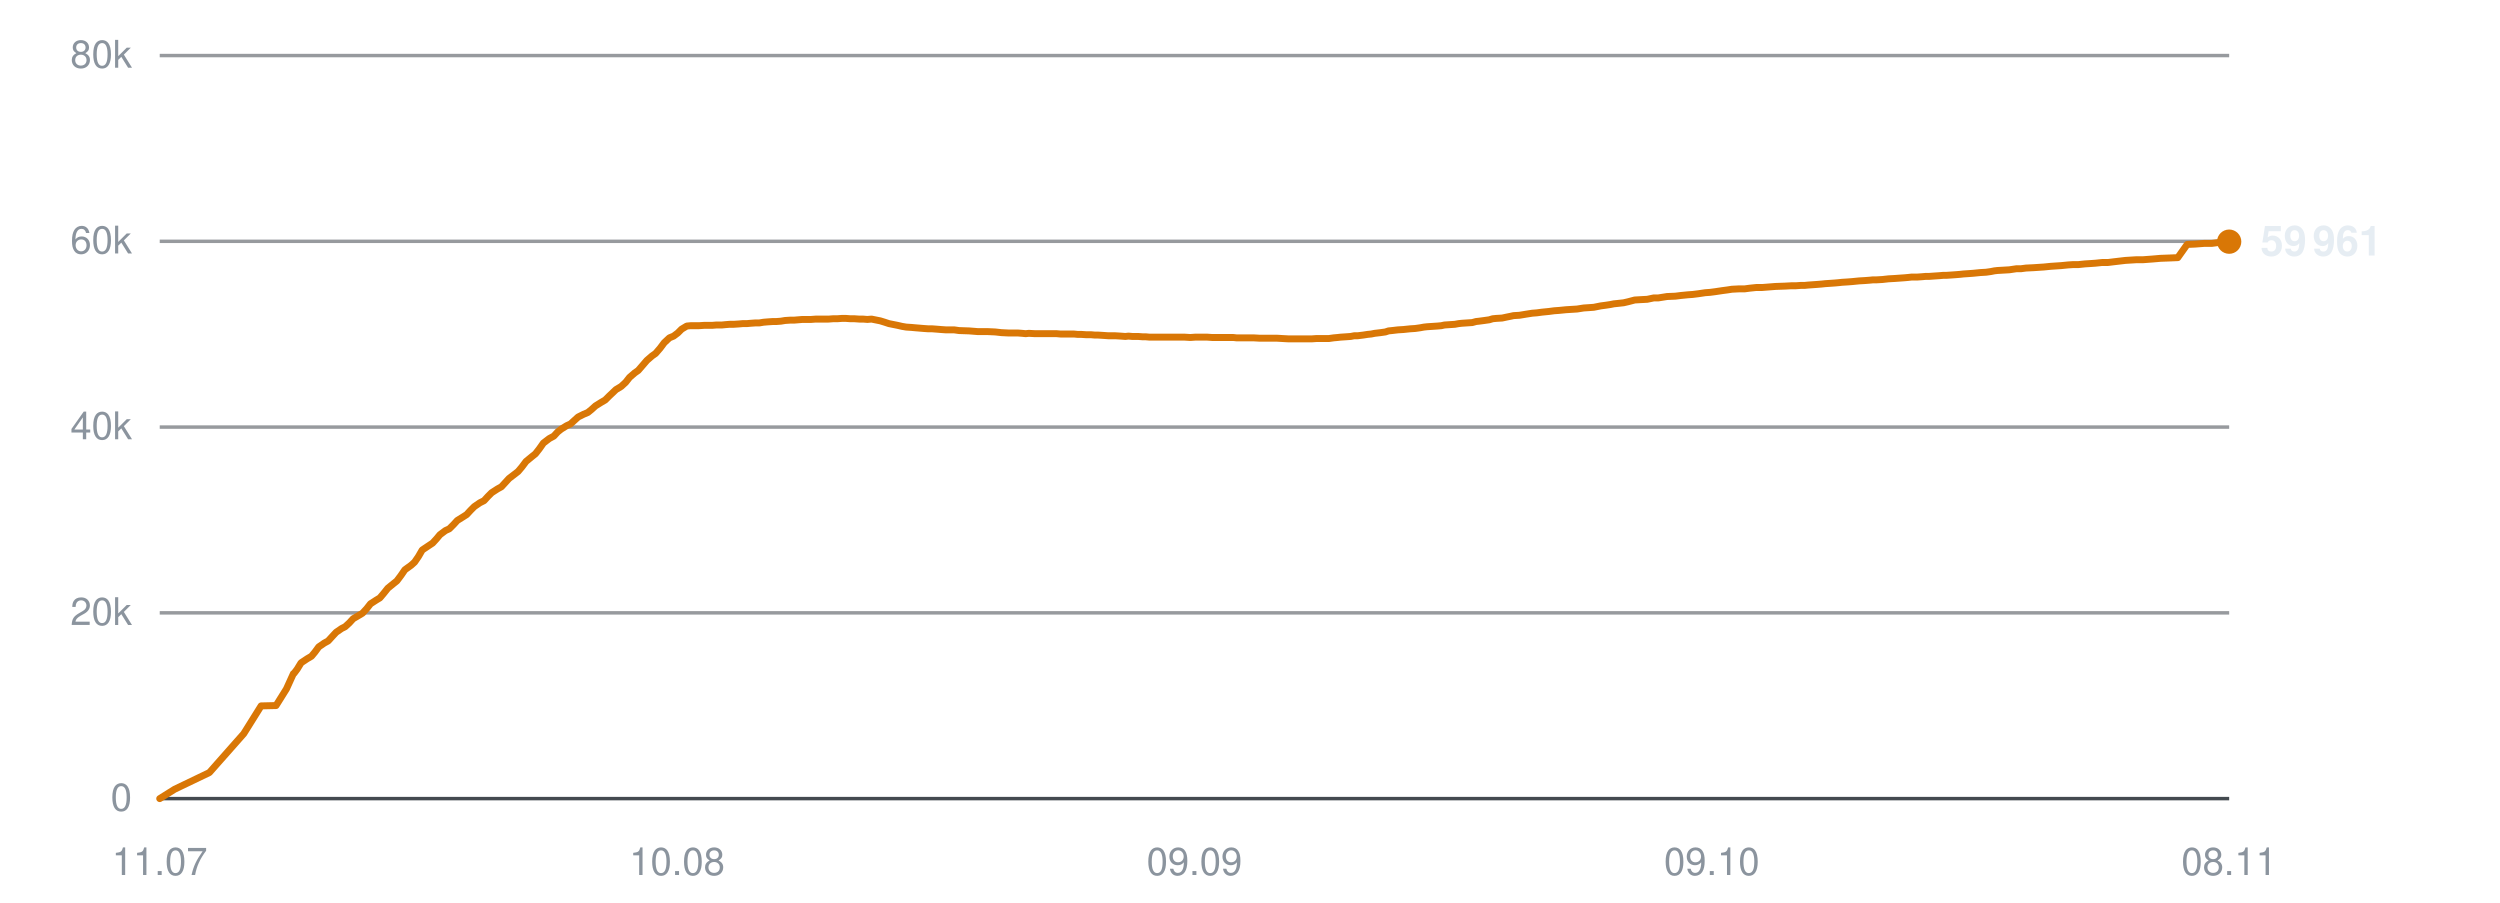
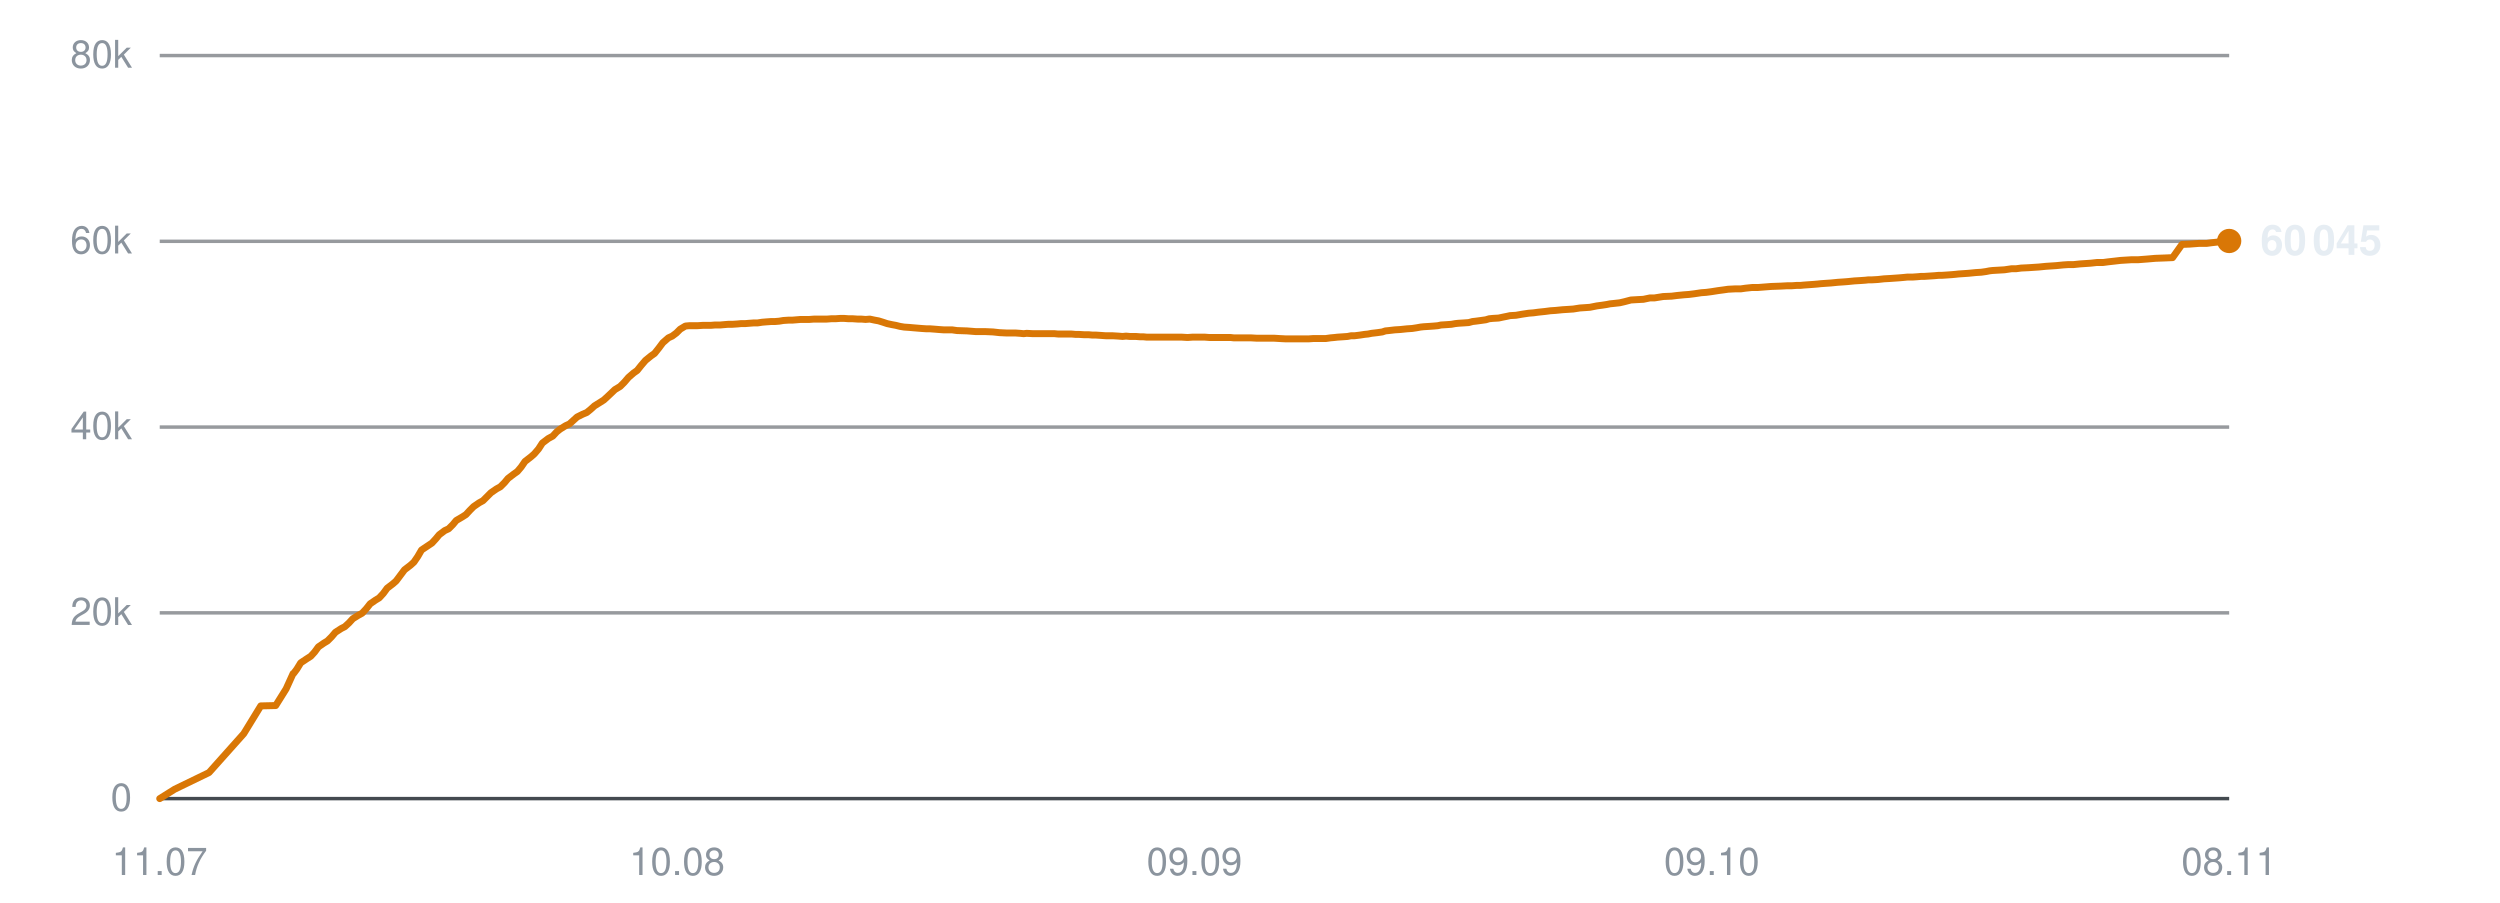
<svg xmlns="http://www.w3.org/2000/svg" viewBox="0 0 720 260" width="720" height="260" role="img" aria-label="Subscribers over time">
  <line x1="46" y1="230.0" x2="642" y2="230.0" stroke="#30363d" stroke-width="1" opacity="0.9" />
  <text x="38" y="233.5" text-anchor="end" font-family="-apple-system,BlinkMacSystemFont,'Segoe UI',Helvetica,Arial,sans-serif" font-size="11" fill="#8b949e">0</text>
  <line x1="46" y1="176.5" x2="642" y2="176.5" stroke="#30363d" stroke-width="1" opacity="0.5" />
  <text x="38" y="180.0" text-anchor="end" font-family="-apple-system,BlinkMacSystemFont,'Segoe UI',Helvetica,Arial,sans-serif" font-size="11" fill="#8b949e">20k</text>
  <line x1="46" y1="123.0" x2="642" y2="123.0" stroke="#30363d" stroke-width="1" opacity="0.5" />
  <text x="38" y="126.5" text-anchor="end" font-family="-apple-system,BlinkMacSystemFont,'Segoe UI',Helvetica,Arial,sans-serif" font-size="11" fill="#8b949e">40k</text>
  <line x1="46" y1="69.5" x2="642" y2="69.5" stroke="#30363d" stroke-width="1" opacity="0.5" />
  <text x="38" y="73.0" text-anchor="end" font-family="-apple-system,BlinkMacSystemFont,'Segoe UI',Helvetica,Arial,sans-serif" font-size="11" fill="#8b949e">60k</text>
  <line x1="46" y1="16.0" x2="642" y2="16.0" stroke="#30363d" stroke-width="1" opacity="0.5" />
  <text x="38" y="19.5" text-anchor="end" font-family="-apple-system,BlinkMacSystemFont,'Segoe UI',Helvetica,Arial,sans-serif" font-size="11" fill="#8b949e">80k</text>
  <text x="46.0" y="252" text-anchor="middle" font-family="-apple-system,BlinkMacSystemFont,'Segoe UI',Helvetica,Arial,sans-serif" font-size="11" fill="#8b949e">11.07</text>
  <text x="195.0" y="252" text-anchor="middle" font-family="-apple-system,BlinkMacSystemFont,'Segoe UI',Helvetica,Arial,sans-serif" font-size="11" fill="#8b949e">10.08</text>
  <text x="344.0" y="252" text-anchor="middle" font-family="-apple-system,BlinkMacSystemFont,'Segoe UI',Helvetica,Arial,sans-serif" font-size="11" fill="#8b949e">09.09</text>
  <text x="493.0" y="252" text-anchor="middle" font-family="-apple-system,BlinkMacSystemFont,'Segoe UI',Helvetica,Arial,sans-serif" font-size="11" fill="#8b949e">09.10</text>
  <text x="642.0" y="252" text-anchor="middle" font-family="-apple-system,BlinkMacSystemFont,'Segoe UI',Helvetica,Arial,sans-serif" font-size="11" fill="#8b949e">08.11</text>
-   <polyline points="46.0,230.0 50.3,227.3 60.3,222.5 70.2,211.3 75.2,203.3 79.5,203.2 82.5,198.4 84.5,194.0 84.6,194.0 84.7,193.9 85.6,192.7 86.7,190.9 88.5,189.7 89.7,189.0 90.7,187.8 91.8,186.3 93.4,185.2 94.5,184.6 95.6,183.4 96.8,182.1 98.4,181.0 99.4,180.5 100.6,179.4 101.7,178.2 103.4,177.2 104.4,176.6 105.6,175.3 106.7,173.9 108.4,172.8 109.4,172.2 110.5,170.9 111.7,169.4 113.3,168.1 114.3,167.3 115.5,165.7 116.6,164.1 118.4,162.8 119.4,161.9 120.5,160.3 121.6,158.4 123.4,157.2 124.6,156.4 125.7,155.2 126.7,154.0 128.3,152.8 129.4,152.3 130.6,151.1 131.7,149.9 133.3,148.9 134.4,148.2 135.5,147.0 136.6,145.9 138.2,144.8 139.4,144.2 140.5,143.0 141.6,141.9 143.3,140.8 144.4,140.2 145.5,139.0 146.6,137.8 148.3,136.5 149.2,135.8 150.3,134.5 151.5,132.9 153.2,131.5 154.2,130.7 155.3,129.3 156.5,127.6 158.2,126.3 159.5,125.6 160.6,124.4 161.6,123.6 163.2,122.6 164.3,122.1 165.4,121.1 166.5,120.1 168.1,119.3 169.3,118.8 170.4,117.9 171.5,116.9 173.1,115.9 174.3,115.2 175.4,114.1 177.4,112.2 178.9,111.3 180.2,110.1 181.3,108.7 182.8,107.4 183.8,106.7 185.1,105.2 186.3,103.8 187.8,102.5 188.8,101.8 190.1,100.3 191.3,98.7 192.8,97.3 194.0,96.8 195.2,95.9 196.3,94.8 197.8,93.9 198.9,93.8 200.1,93.8 201.3,93.8 202.8,93.7 203.9,93.7 205.1,93.7 206.3,93.6 207.9,93.6 208.9,93.5 210.1,93.4 211.3,93.4 212.8,93.3 213.9,93.2 215.1,93.2 216.2,93.1 217.6,93.0 218.7,93.0 219.9,92.8 221.1,92.7 222.6,92.6 223.6,92.6 224.9,92.5 226.1,92.3 227.6,92.2 228.7,92.2 229.9,92.1 231.1,92.0 232.5,92.0 233.6,92.0 234.9,91.9 236.1,91.9 237.5,91.9 238.6,91.9 239.9,91.8 241.1,91.8 242.5,91.7 243.6,91.7 244.9,91.8 246.1,91.8 247.5,91.9 248.6,91.9 249.8,92.0 251.0,91.9 252.5,92.2 253.5,92.4 254.8,92.8 256.0,93.2 257.5,93.5 258.5,93.7 259.8,94.0 261.0,94.2 262.5,94.3 263.6,94.4 264.8,94.5 266.0,94.6 267.4,94.7 268.5,94.7 269.8,94.8 271.0,94.9 272.4,95.0 273.5,95.0 274.8,95.0 276.2,95.2 279.1,95.3 281.6,95.5 284.4,95.5 286.6,95.6 288.4,95.8 290.4,95.9 291.3,95.9 293.1,95.9 294.4,96.0 295.4,96.1 296.3,96.0 298.1,96.1 299.8,96.1 301.7,96.1 303.0,96.1 304.3,96.1 305.4,96.2 306.3,96.2 307.9,96.2 309.3,96.2 310.3,96.3 311.3,96.3 312.8,96.4 314.2,96.4 315.3,96.5 316.2,96.5 317.8,96.6 319.2,96.7 320.3,96.7 321.2,96.7 322.8,96.8 324.1,96.9 325.0,96.8 326.1,96.9 327.8,96.9 329.1,97.0 330.0,97.0 331.1,97.1 332.8,97.1 334.4,97.1 336.3,97.1 337.8,97.1 339.2,97.1 340.2,97.1 341.2,97.1 342.8,97.2 344.2,97.1 345.2,97.1 346.1,97.1 347.7,97.1 349.1,97.2 350.2,97.2 351.1,97.2 352.7,97.2 354.1,97.2 355.2,97.2 356.1,97.3 357.7,97.3 359.0,97.3 359.9,97.3 361.0,97.3 362.7,97.4 364.2,97.4 365.1,97.4 366.0,97.4 367.7,97.4 369.4,97.5 371.2,97.6 372.7,97.6 374.1,97.6 375.2,97.6 376.1,97.6 377.7,97.6 379.1,97.5 380.2,97.5 381.1,97.5 382.7,97.5 384.1,97.3 385.2,97.2 386.1,97.1 387.6,97.0 389.0,96.9 390.0,96.7 391.0,96.7 392.6,96.5 393.9,96.3 394.9,96.2 395.9,96.0 397.6,95.8 399.0,95.6 399.9,95.3 400.9,95.2 402.6,95.0 404.2,94.9 406.1,94.7 407.6,94.6 409.0,94.4 410.1,94.2 411.0,94.1 412.5,94.0 414.0,93.9 415.1,93.8 416.0,93.6 417.5,93.5 419.0,93.4 420.1,93.2 421.0,93.1 422.5,93.0 424.0,92.9 425.1,92.6 426.0,92.5 427.5,92.3 428.9,92.1 429.9,91.8 430.9,91.7 432.6,91.6 434.0,91.3 435.0,91.1 435.9,90.9 437.6,90.8 439.4,90.5 441.3,90.2 442.6,90.1 444.1,89.9 446.1,89.7 447.6,89.5 449.0,89.4 451.0,89.2 452.6,89.1 454.2,89.0 456.1,88.7 457.6,88.6 459.0,88.5 461.0,88.1 462.5,87.9 463.8,87.7 464.8,87.5 465.8,87.4 467.6,87.2 468.9,86.9 470.8,86.4 472.5,86.3 474.4,86.2 476.3,85.8 477.6,85.8 480.1,85.4 482.5,85.3 484.1,85.1 486.1,84.9 487.5,84.8 489.1,84.6 491.1,84.3 492.5,84.2 494.0,84.0 496.0,83.7 497.5,83.5 498.8,83.3 500.7,83.2 502.4,83.2 503.9,83.0 505.8,82.8 507.5,82.8 511.3,82.5 514.1,82.4 515.9,82.3 517.2,82.3 518.6,82.2 519.7,82.2 520.7,82.1 522.1,82.0 523.5,81.9 524.7,81.8 525.6,81.7 527.1,81.6 528.5,81.5 529.6,81.4 530.5,81.3 532.1,81.2 533.4,81.1 534.4,81.0 535.4,80.9 537.1,80.8 538.4,80.7 539.4,80.6 540.4,80.6 542.1,80.5 543.9,80.3 545.7,80.2 547.1,80.1 548.5,80.0 549.6,79.9 550.5,79.8 552.1,79.8 553.5,79.7 554.6,79.6 555.6,79.6 557.0,79.5 558.5,79.4 559.6,79.3 560.5,79.3 562.0,79.2 563.4,79.1 564.6,79.0 565.5,78.9 567.0,78.8 568.3,78.7 569.3,78.6 570.3,78.5 572.0,78.4 573.4,78.2 574.4,78.0 575.3,77.9 577.0,77.8 578.7,77.7 580.7,77.4 582.0,77.4 583.5,77.2 585.6,77.1 587.1,77.0 588.6,76.9 590.6,76.7 592.1,76.6 593.6,76.5 595.6,76.3 597.1,76.2 598.6,76.2 600.5,76.0 602.1,75.9 603.5,75.8 605.4,75.6 607.1,75.6 608.7,75.4 610.4,75.2 612.1,75.0 615.3,74.8 617.2,74.8 619.9,74.6 622.2,74.4 624.9,74.3 627.2,74.2 629.9,70.4 632.2,70.3 634.8,70.1 637.0,70.1 638.5,69.9 640.3,69.7 642.0,69.6" fill="none" stroke="#d97706" stroke-width="2" stroke-linejoin="round" stroke-linecap="round" />
-   <circle cx="642.0" cy="69.6" r="3.5" fill="#d97706" />
-   <text x="651.0" y="73.6" font-family="-apple-system,BlinkMacSystemFont,'Segoe UI',Helvetica,Arial,sans-serif" font-size="12" font-weight="600" fill="#e6edf3">59 961</text>
+   <polyline points="46.0,230.0 50.3,227.3 60.2,222.5 70.2,211.3 75.1,203.3 79.4,203.2 82.4,198.4 84.4,194.0 84.5,194.0 84.6,193.9 85.5,192.7 86.6,190.9 88.4,189.7 89.5,189.0 90.6,187.8 91.7,186.3 93.3,185.2 94.3,184.6 95.5,183.4 96.6,182.1 98.3,181.0 99.3,180.5 100.5,179.4 101.6,178.2 103.2,177.2 104.3,176.6 105.5,175.3 106.6,173.9 108.2,172.8 109.2,172.2 110.4,170.9 111.5,169.4 113.2,168.1 114.1,167.3 115.3,165.7 116.5,164.1 118.2,162.8 119.2,161.9 120.3,160.3 121.4,158.4 123.2,157.2 124.4,156.4 125.5,155.2 126.5,154.0 128.1,152.8 129.2,152.3 130.4,151.1 131.4,149.9 133.1,148.9 134.2,148.2 135.3,147.0 136.4,145.9 138.0,144.8 139.1,144.2 140.3,143.0 141.4,141.9 143.0,140.8 144.1,140.2 145.3,139.0 146.3,137.8 148.0,136.5 149.0,135.8 150.1,134.5 151.2,132.9 153.0,131.5 153.9,130.7 155.1,129.3 156.2,127.6 157.9,126.3 159.2,125.6 160.3,124.4 161.3,123.6 162.9,122.6 164.0,122.1 165.1,121.1 166.2,120.1 167.8,119.3 169.0,118.8 170.1,117.9 171.2,116.9 172.8,115.9 173.9,115.2 175.1,114.1 177.1,112.2 178.6,111.3 179.8,110.1 181.0,108.7 182.5,107.4 183.5,106.7 184.7,105.2 185.9,103.8 187.5,102.5 188.5,101.8 189.7,100.3 190.9,98.7 192.5,97.3 193.6,96.8 194.8,95.9 195.9,94.8 197.4,93.9 198.5,93.8 199.7,93.8 200.9,93.8 202.4,93.7 203.5,93.7 204.7,93.7 205.9,93.6 207.4,93.6 208.5,93.5 209.7,93.4 210.9,93.4 212.4,93.3 213.4,93.2 214.6,93.2 215.8,93.1 217.1,93.0 218.2,93.0 219.5,92.8 220.7,92.7 222.1,92.6 223.2,92.6 224.4,92.5 225.6,92.3 227.1,92.2 228.2,92.2 229.4,92.1 230.6,92.0 232.1,92.0 233.1,92.0 234.4,91.9 235.6,91.9 237.0,91.9 238.1,91.9 239.4,91.8 240.6,91.8 242.0,91.7 243.1,91.7 244.4,91.8 245.6,91.8 247.0,91.9 248.1,91.9 249.3,92.0 250.5,91.9 251.9,92.2 253.0,92.4 254.3,92.8 255.5,93.2 256.9,93.5 258.0,93.7 259.2,94.0 260.4,94.2 261.9,94.3 263.0,94.4 264.2,94.5 265.4,94.6 266.9,94.7 267.9,94.7 269.2,94.8 270.4,94.9 271.8,95.0 272.9,95.0 274.2,95.0 275.6,95.2 278.5,95.3 281.0,95.5 283.7,95.5 286.0,95.6 287.8,95.8 289.8,95.9 290.7,95.9 292.4,95.9 293.8,96.0 294.8,96.1 295.7,96.0 297.5,96.1 299.2,96.1 301.0,96.1 302.3,96.1 303.7,96.1 304.7,96.2 305.6,96.2 307.2,96.2 308.6,96.2 309.7,96.3 310.6,96.3 312.2,96.4 313.5,96.4 314.6,96.5 315.6,96.5 317.1,96.6 318.5,96.7 319.6,96.7 320.5,96.7 322.1,96.8 323.3,96.9 324.3,96.8 325.4,96.9 327.1,96.9 328.4,97.0 329.3,97.0 330.3,97.1 332.1,97.1 333.7,97.1 335.5,97.1 337.0,97.1 338.4,97.1 339.5,97.1 340.4,97.1 342.0,97.2 343.4,97.1 344.5,97.1 345.3,97.1 347.0,97.1 348.3,97.2 349.4,97.2 350.3,97.2 351.9,97.2 353.3,97.2 354.4,97.2 355.3,97.3 356.9,97.3 358.2,97.3 359.1,97.3 360.2,97.3 361.9,97.4 363.4,97.4 364.3,97.4 365.2,97.4 366.9,97.4 368.5,97.5 370.4,97.6 371.9,97.6 373.3,97.6 374.4,97.6 375.3,97.6 376.8,97.6 378.2,97.5 379.3,97.5 380.2,97.5 381.8,97.5 383.2,97.3 384.3,97.2 385.2,97.1 386.7,97.0 388.1,96.9 389.1,96.7 390.1,96.7 391.7,96.5 393.0,96.3 394.0,96.2 395.0,96.0 396.7,95.8 398.1,95.6 399.0,95.3 400.0,95.2 401.7,95.0 403.3,94.9 405.2,94.7 406.7,94.6 408.0,94.4 409.1,94.2 410.0,94.1 411.6,94.0 413.0,93.9 414.1,93.8 415.0,93.6 416.6,93.5 418.0,93.4 419.1,93.2 420.0,93.1 421.6,93.0 423.0,92.9 424.1,92.6 425.0,92.5 426.5,92.3 427.9,92.1 428.9,91.8 429.9,91.7 431.6,91.6 433.0,91.3 434.0,91.1 434.9,90.9 436.6,90.8 438.3,90.5 440.3,90.2 441.6,90.1 443.1,89.9 445.0,89.7 446.5,89.5 448.0,89.4 450.0,89.2 451.6,89.1 453.1,89.0 455.0,88.7 456.5,88.6 457.9,88.5 459.9,88.1 461.4,87.9 462.7,87.7 463.7,87.5 464.7,87.4 466.5,87.2 467.8,86.9 469.7,86.4 471.4,86.3 473.3,86.2 475.2,85.8 476.5,85.8 479.0,85.4 481.4,85.3 483.0,85.1 485.0,84.9 486.4,84.8 488.0,84.6 490.0,84.3 491.4,84.2 492.9,84.0 494.8,83.7 496.3,83.5 497.7,83.3 499.6,83.2 501.3,83.2 502.7,83.0 504.6,82.8 506.3,82.8 510.1,82.5 512.9,82.4 514.7,82.3 516.0,82.3 517.4,82.2 518.5,82.2 519.5,82.1 520.9,82.0 522.3,81.9 523.5,81.8 524.4,81.7 525.8,81.6 527.3,81.5 528.3,81.4 529.3,81.3 530.8,81.2 532.1,81.1 533.1,81.0 534.1,80.9 535.8,80.8 537.2,80.7 538.1,80.6 539.1,80.6 540.8,80.5 542.6,80.3 544.4,80.2 545.8,80.1 547.2,80.0 548.3,79.9 549.3,79.8 550.8,79.8 552.2,79.7 553.3,79.6 554.2,79.6 555.7,79.5 557.2,79.4 558.3,79.3 559.2,79.3 560.7,79.2 562.1,79.1 563.2,79.0 564.1,78.9 565.6,78.8 567.0,78.7 568.0,78.6 569.0,78.5 570.6,78.4 572.0,78.2 573.0,78.0 573.9,77.9 575.6,77.8 577.3,77.7 579.3,77.4 580.6,77.4 582.1,77.2 584.2,77.1 585.7,77.0 587.2,76.9 589.2,76.7 590.7,76.6 592.2,76.5 594.2,76.3 595.7,76.2 597.2,76.2 599.1,76.0 600.6,75.9 602.1,75.8 603.9,75.6 605.7,75.6 607.2,75.4 609.0,75.2 610.7,75.0 613.9,74.8 615.8,74.8 618.4,74.6 620.7,74.4 623.4,74.3 625.7,74.2 628.4,70.4 630.7,70.3 633.3,70.1 635.5,70.1 637.0,69.9 638.8,69.7 640.5,69.6 642.0,69.4" fill="none" stroke="#d97706" stroke-width="2" stroke-linejoin="round" stroke-linecap="round" />
+   <circle cx="642.0" cy="69.4" r="3.5" fill="#d97706" />
+   <text x="651.0" y="73.4" font-family="-apple-system,BlinkMacSystemFont,'Segoe UI',Helvetica,Arial,sans-serif" font-size="12" font-weight="600" fill="#e6edf3">60 045</text>
</svg>
